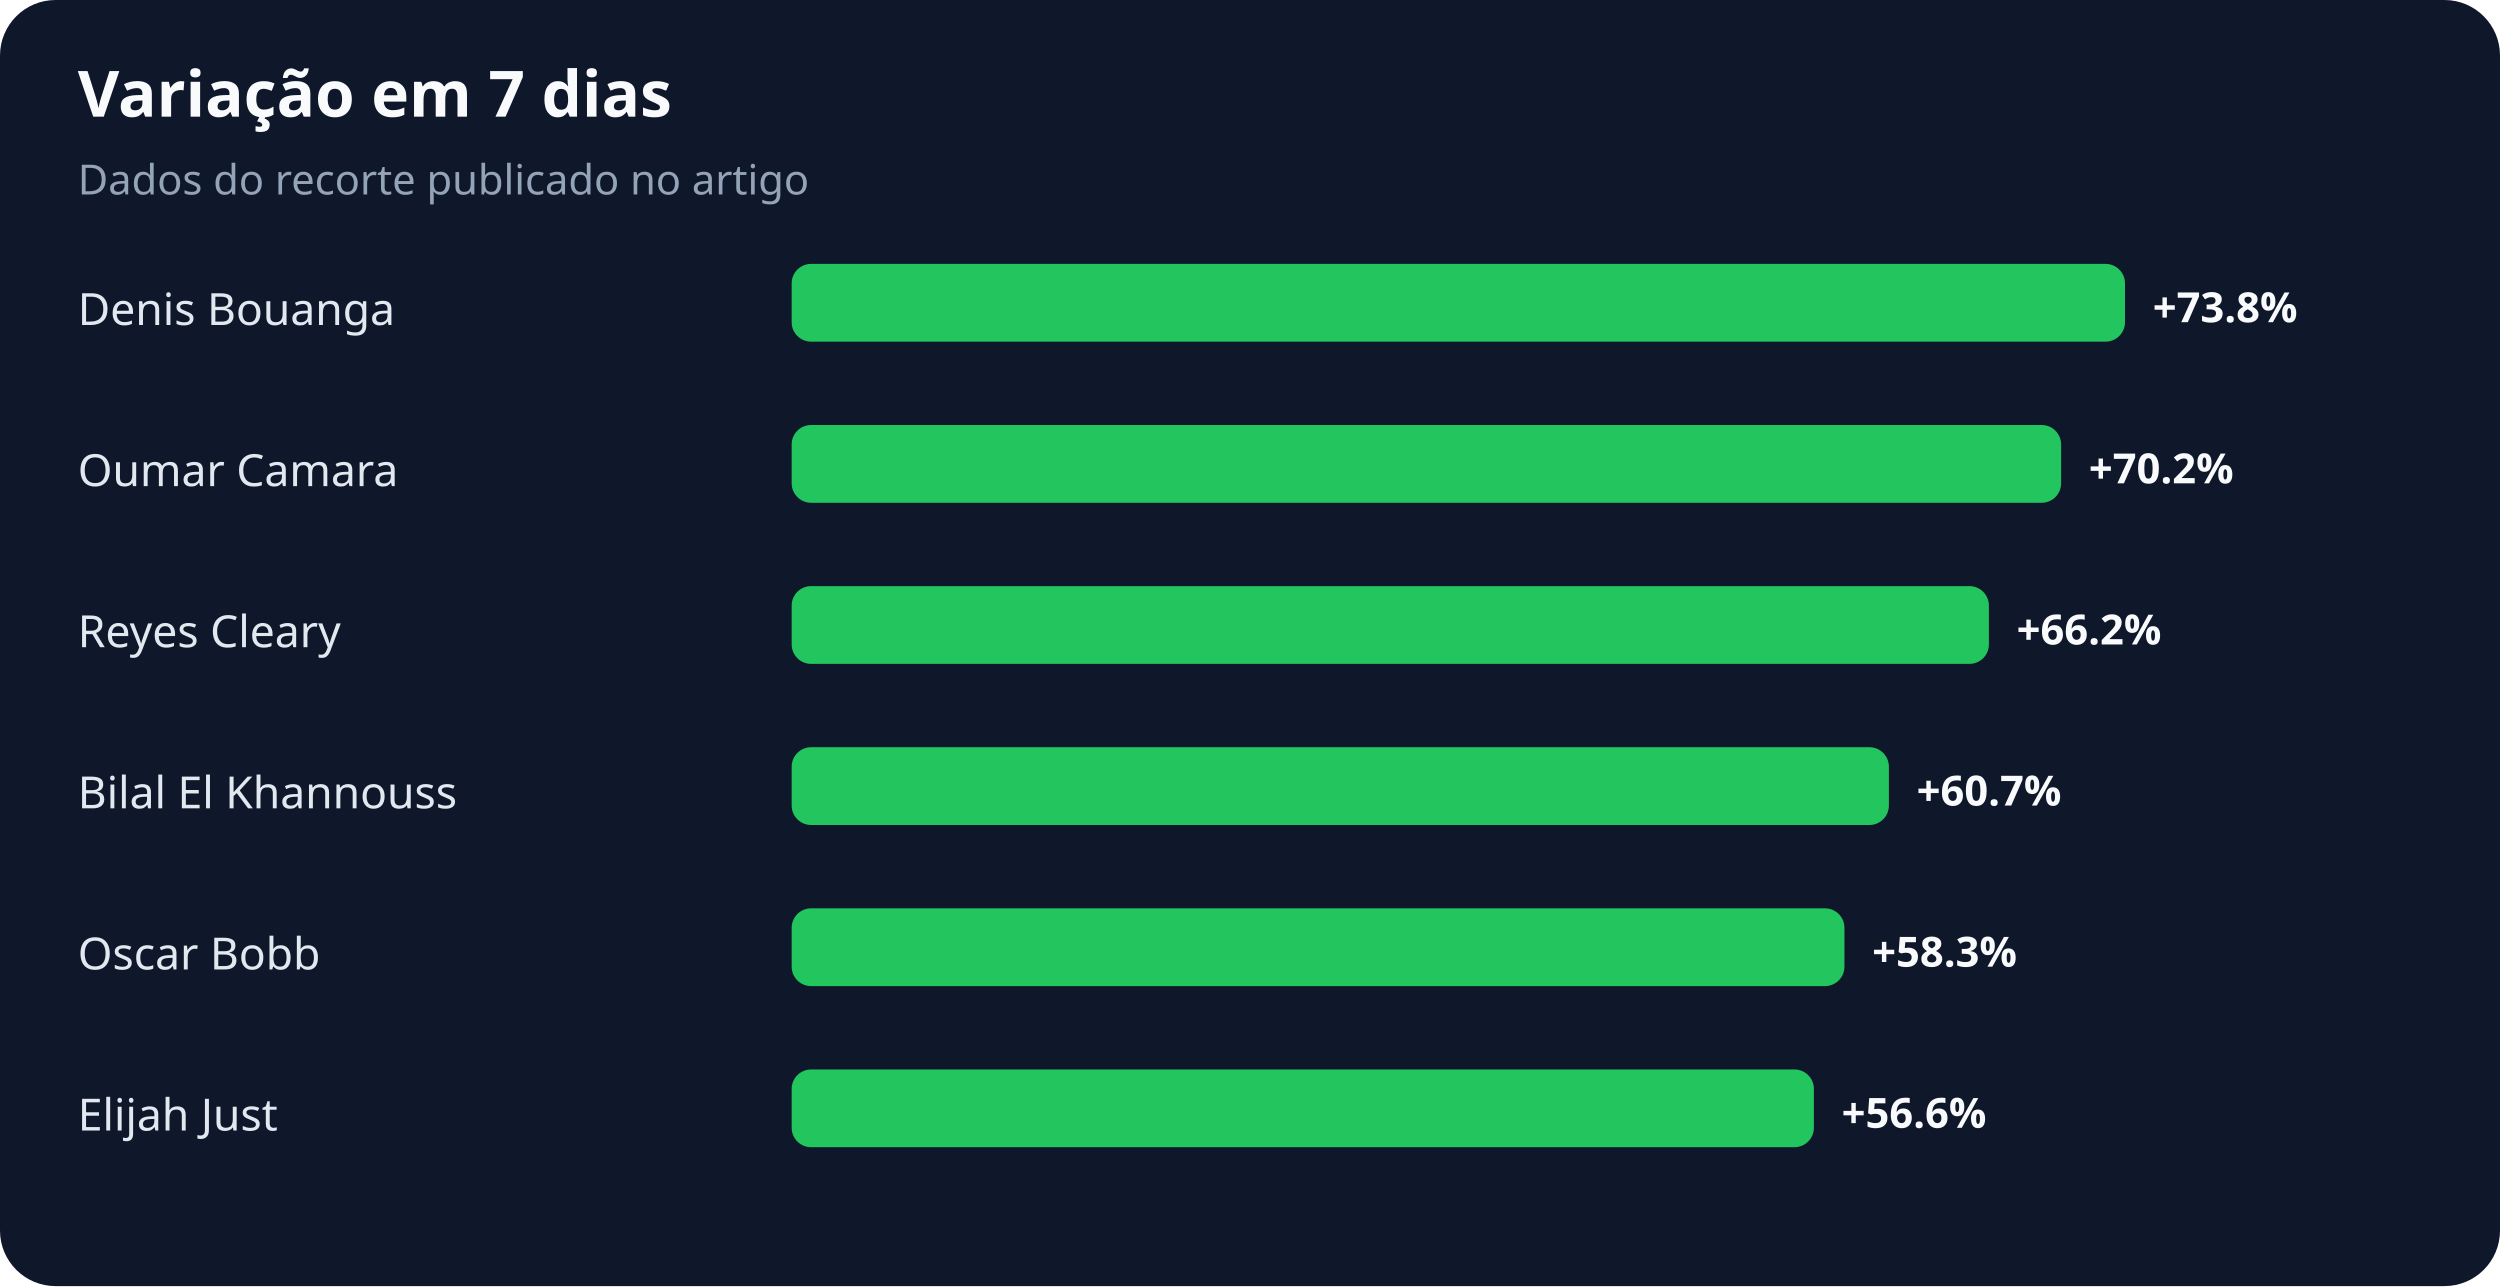
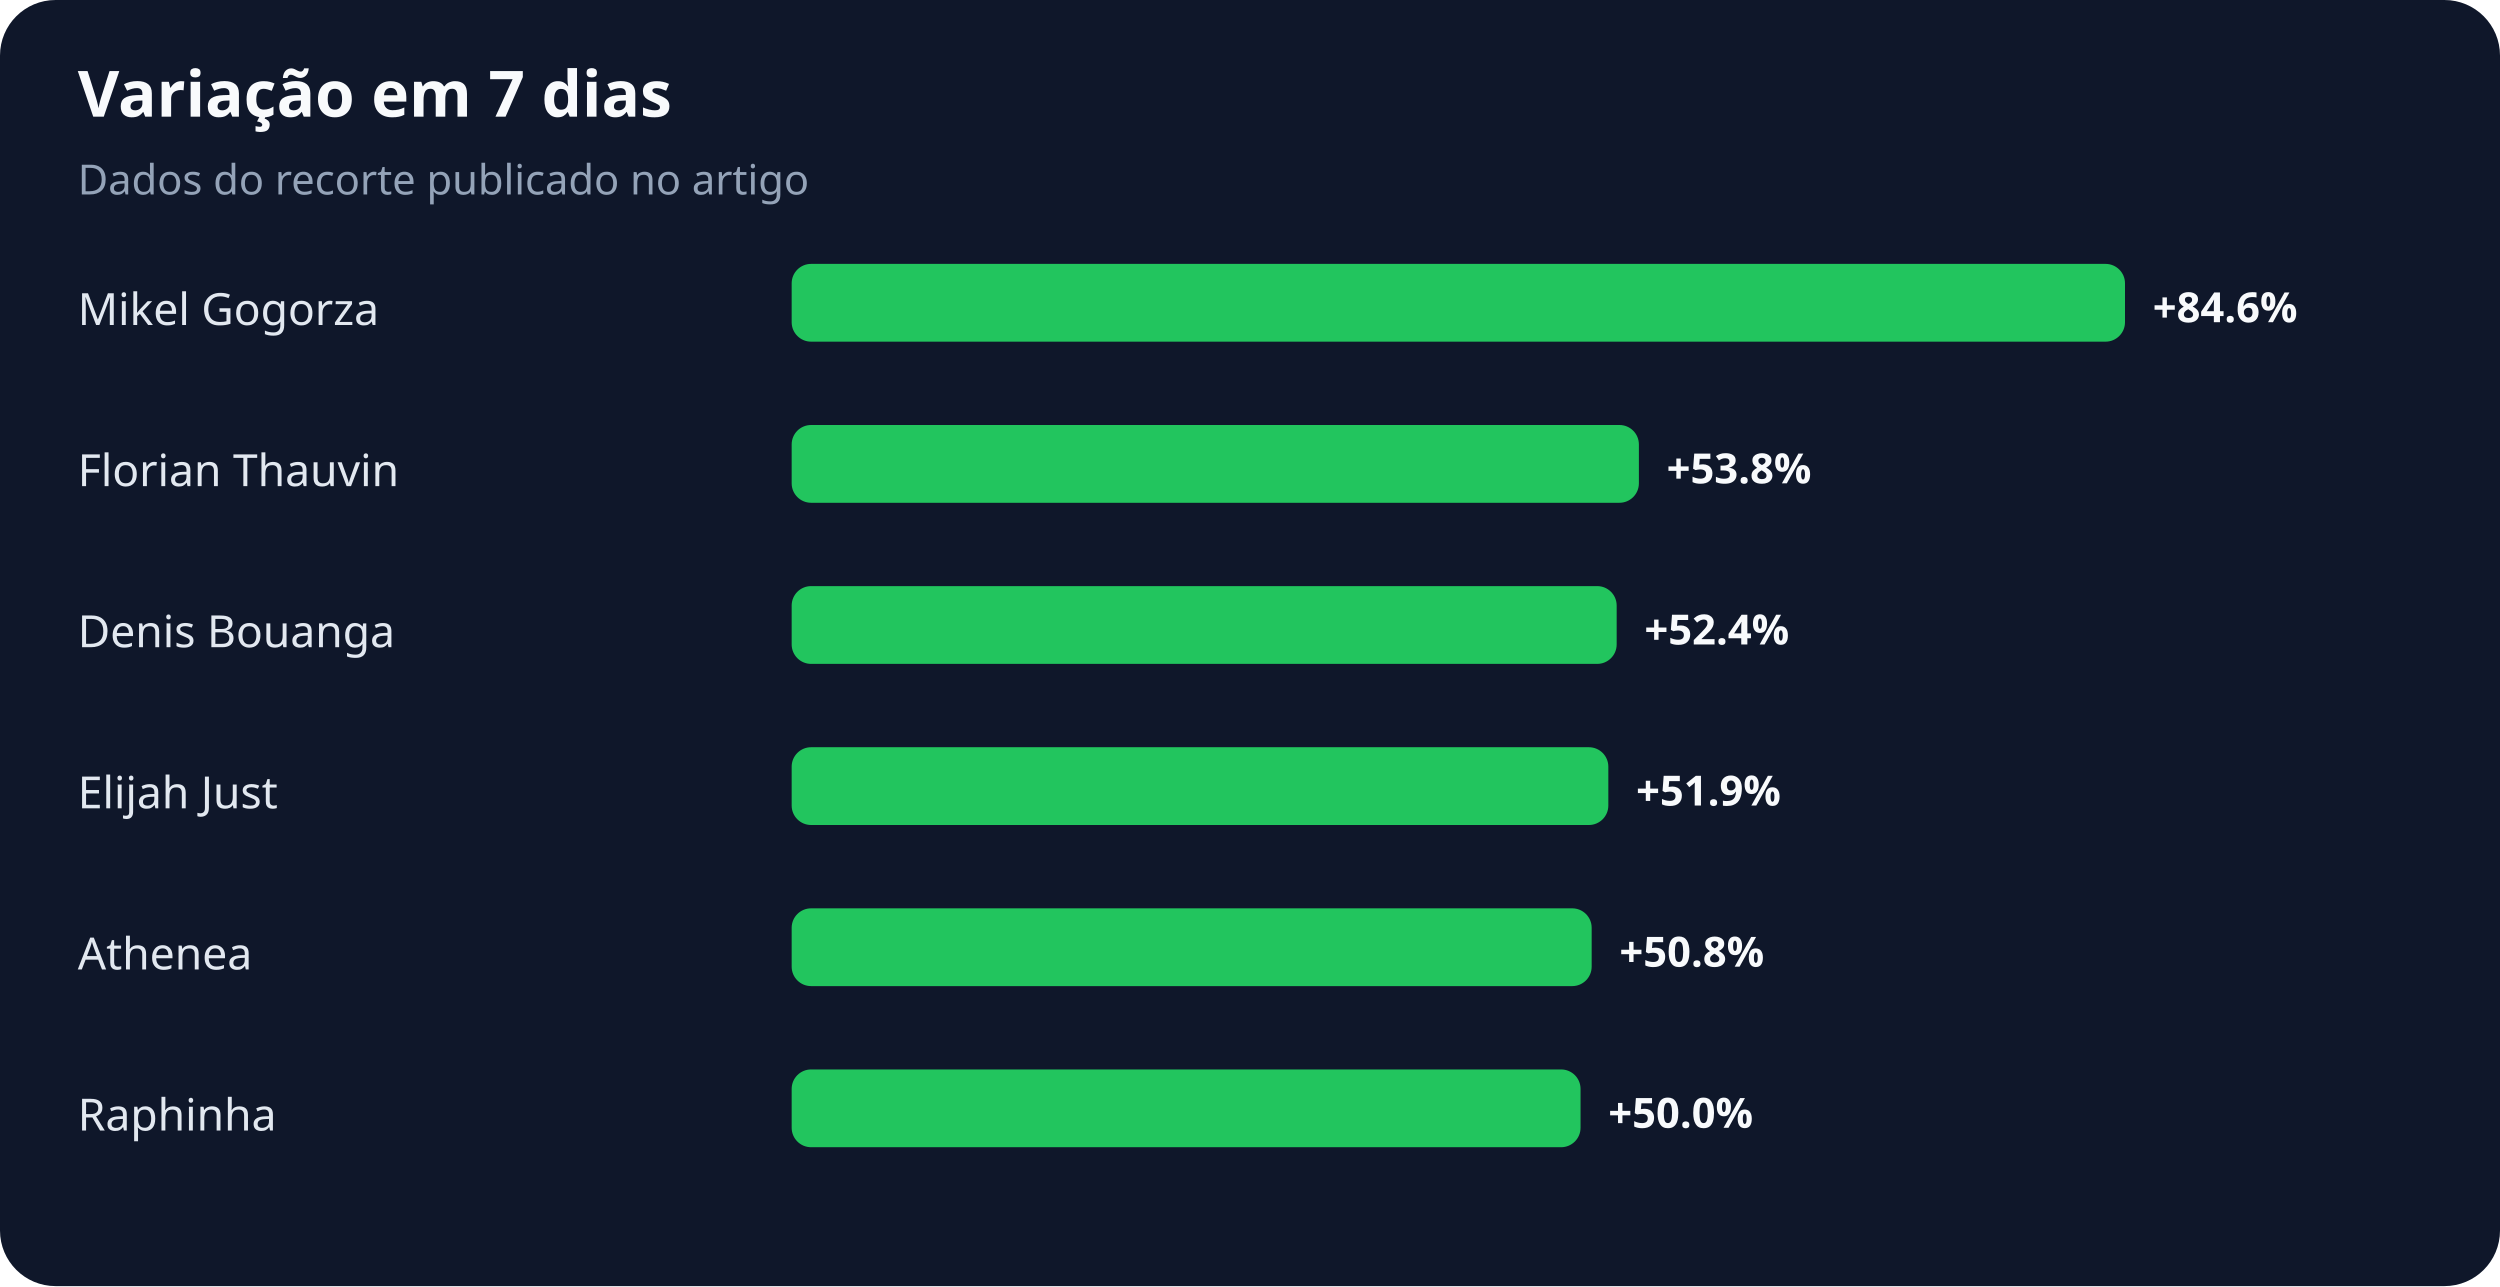
<svg xmlns="http://www.w3.org/2000/svg" width="900" height="463" viewBox="0 0 900 463" role="img" aria-labelledby="title desc">
  <rect width="100%" height="100%" rx="20" fill="#0f172a" />
  <text x="28" y="42" fill="#f8fafc" font-family="system-ui,sans-serif" font-size="23" font-weight="700">Variação em 7 dias</text>
  <text x="28" y="70" fill="#94a3b8" font-family="system-ui,sans-serif" font-size="15">Dados do recorte publicado no artigo</text>
-   <text x="28" y="117" fill="#e2e8f0" font-family="system-ui,sans-serif" font-size="16">Denis Bouanga</text>
+   <text x="28" y="117" fill="#e2e8f0" font-family="system-ui,sans-serif" font-size="16">Mikel Gogorza</text>
  <rect x="285" y="95" width="480" height="28" rx="7" fill="#22c55e" />
-   <text x="775" y="116" fill="#f8fafc" font-family="system-ui,sans-serif" font-size="15" font-weight="700">+73.8%</text>
-   <text x="28" y="175" fill="#e2e8f0" font-family="system-ui,sans-serif" font-size="16">Oumar Camara</text>
-   <rect x="285" y="153" width="457" height="28" rx="7" fill="#22c55e" />
-   <text x="752" y="174" fill="#f8fafc" font-family="system-ui,sans-serif" font-size="15" font-weight="700">+70.2%</text>
-   <text x="28" y="233" fill="#e2e8f0" font-family="system-ui,sans-serif" font-size="16">Reyes Cleary</text>
-   <rect x="285" y="211" width="431" height="28" rx="7" fill="#22c55e" />
-   <text x="726" y="232" fill="#f8fafc" font-family="system-ui,sans-serif" font-size="15" font-weight="700">+66.2%</text>
-   <text x="28" y="291" fill="#e2e8f0" font-family="system-ui,sans-serif" font-size="16">Bilal El Khannouss</text>
-   <rect x="285" y="269" width="395" height="28" rx="7" fill="#22c55e" />
-   <text x="690" y="290" fill="#f8fafc" font-family="system-ui,sans-serif" font-size="15" font-weight="700">+60.7%</text>
-   <text x="28" y="349" fill="#e2e8f0" font-family="system-ui,sans-serif" font-size="16">Oscar Bobb</text>
-   <rect x="285" y="327" width="379" height="28" rx="7" fill="#22c55e" />
-   <text x="674" y="348" fill="#f8fafc" font-family="system-ui,sans-serif" font-size="15" font-weight="700">+58.3%</text>
-   <text x="28" y="407" fill="#e2e8f0" font-family="system-ui,sans-serif" font-size="16">Elijah Just</text>
-   <rect x="285" y="385" width="368" height="28" rx="7" fill="#22c55e" />
-   <text x="663" y="406" fill="#f8fafc" font-family="system-ui,sans-serif" font-size="15" font-weight="700">+56.6%</text>
+   <text x="775" y="116" fill="#f8fafc" font-family="system-ui,sans-serif" font-size="15" font-weight="700">+84.6%</text>
+   <text x="28" y="175" fill="#e2e8f0" font-family="system-ui,sans-serif" font-size="16">Florian Thauvin</text>
+   <rect x="285" y="153" width="305" height="28" rx="7" fill="#22c55e" />
+   <text x="600" y="174" fill="#f8fafc" font-family="system-ui,sans-serif" font-size="15" font-weight="700">+53.8%</text>
+   <text x="28" y="233" fill="#e2e8f0" font-family="system-ui,sans-serif" font-size="16">Denis Bouanga</text>
+   <rect x="285" y="211" width="297" height="28" rx="7" fill="#22c55e" />
+   <text x="592" y="232" fill="#f8fafc" font-family="system-ui,sans-serif" font-size="15" font-weight="700">+52.4%</text>
+   <text x="28" y="291" fill="#e2e8f0" font-family="system-ui,sans-serif" font-size="16">Elijah Just</text>
+   <rect x="285" y="269" width="294" height="28" rx="7" fill="#22c55e" />
+   <text x="589" y="290" fill="#f8fafc" font-family="system-ui,sans-serif" font-size="15" font-weight="700">+51.9%</text>
+   <text x="28" y="349" fill="#e2e8f0" font-family="system-ui,sans-serif" font-size="16">Athenea</text>
+   <rect x="285" y="327" width="288" height="28" rx="7" fill="#22c55e" />
+   <text x="583" y="348" fill="#f8fafc" font-family="system-ui,sans-serif" font-size="15" font-weight="700">+50.8%</text>
+   <text x="28" y="407" fill="#e2e8f0" font-family="system-ui,sans-serif" font-size="16">Raphinha</text>
+   <rect x="285" y="385" width="284" height="28" rx="7" fill="#22c55e" />
+   <text x="579" y="406" fill="#f8fafc" font-family="system-ui,sans-serif" font-size="15" font-weight="700">+50.0%</text>
</svg>
